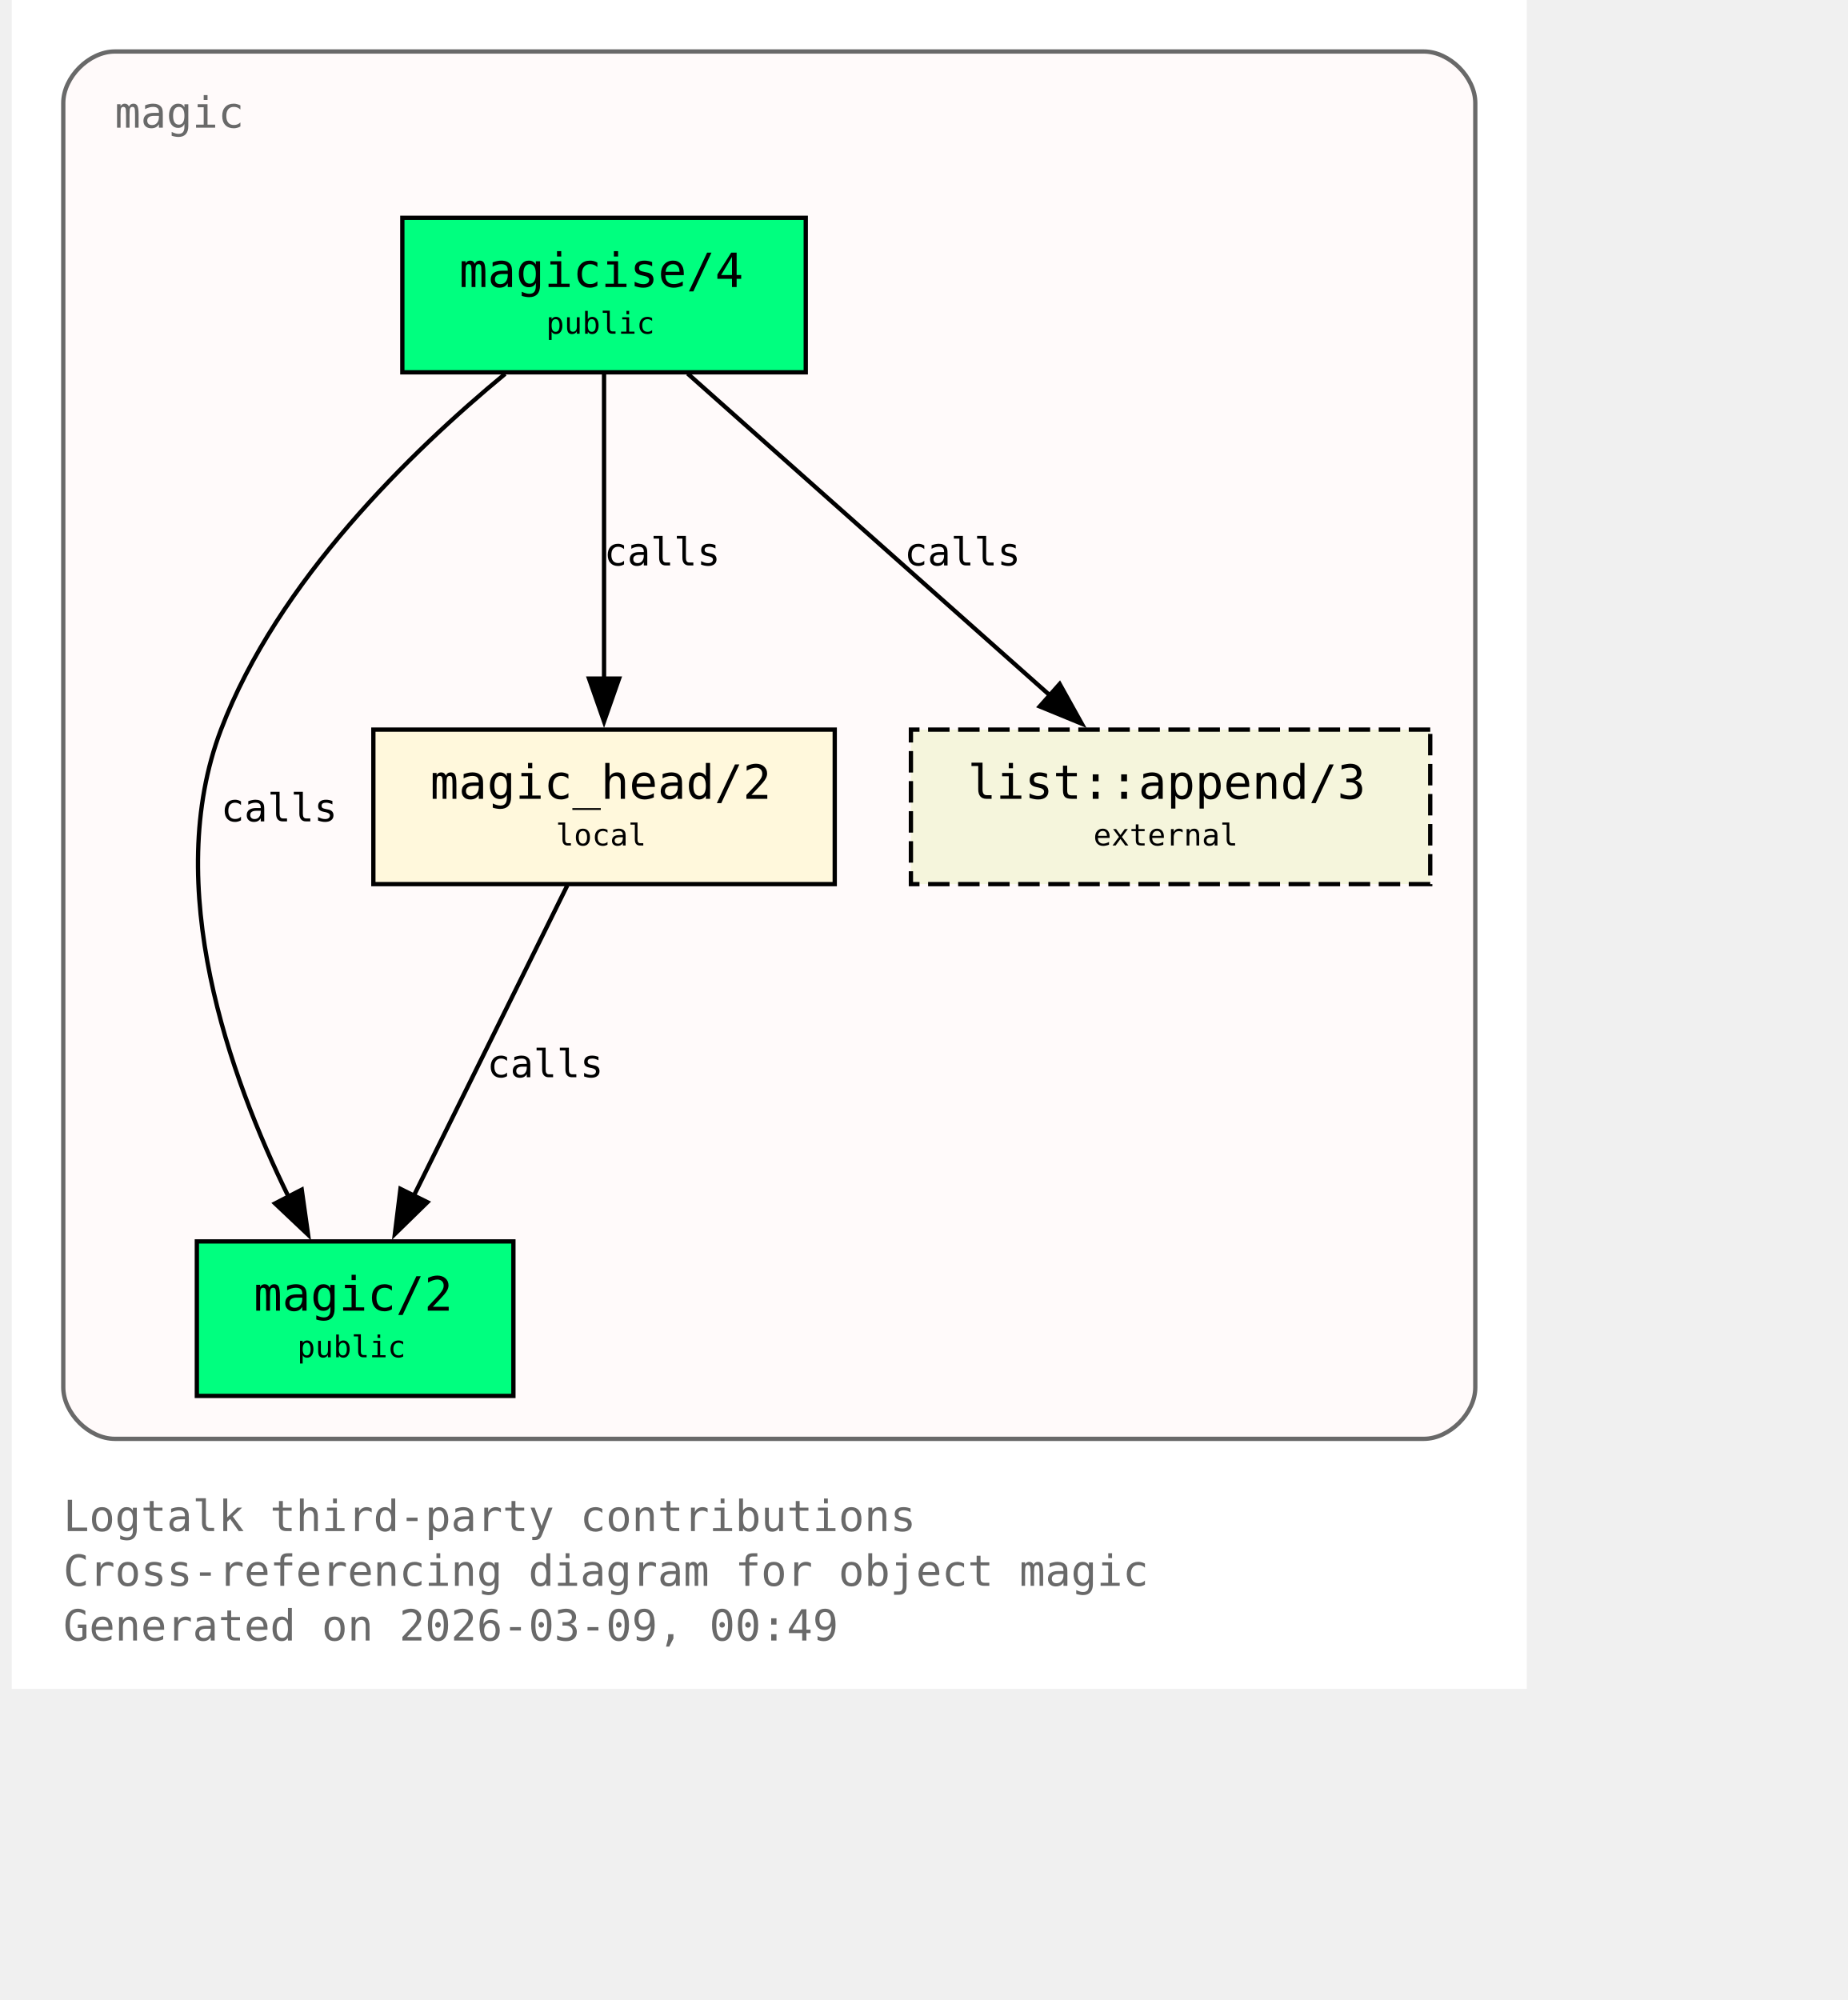
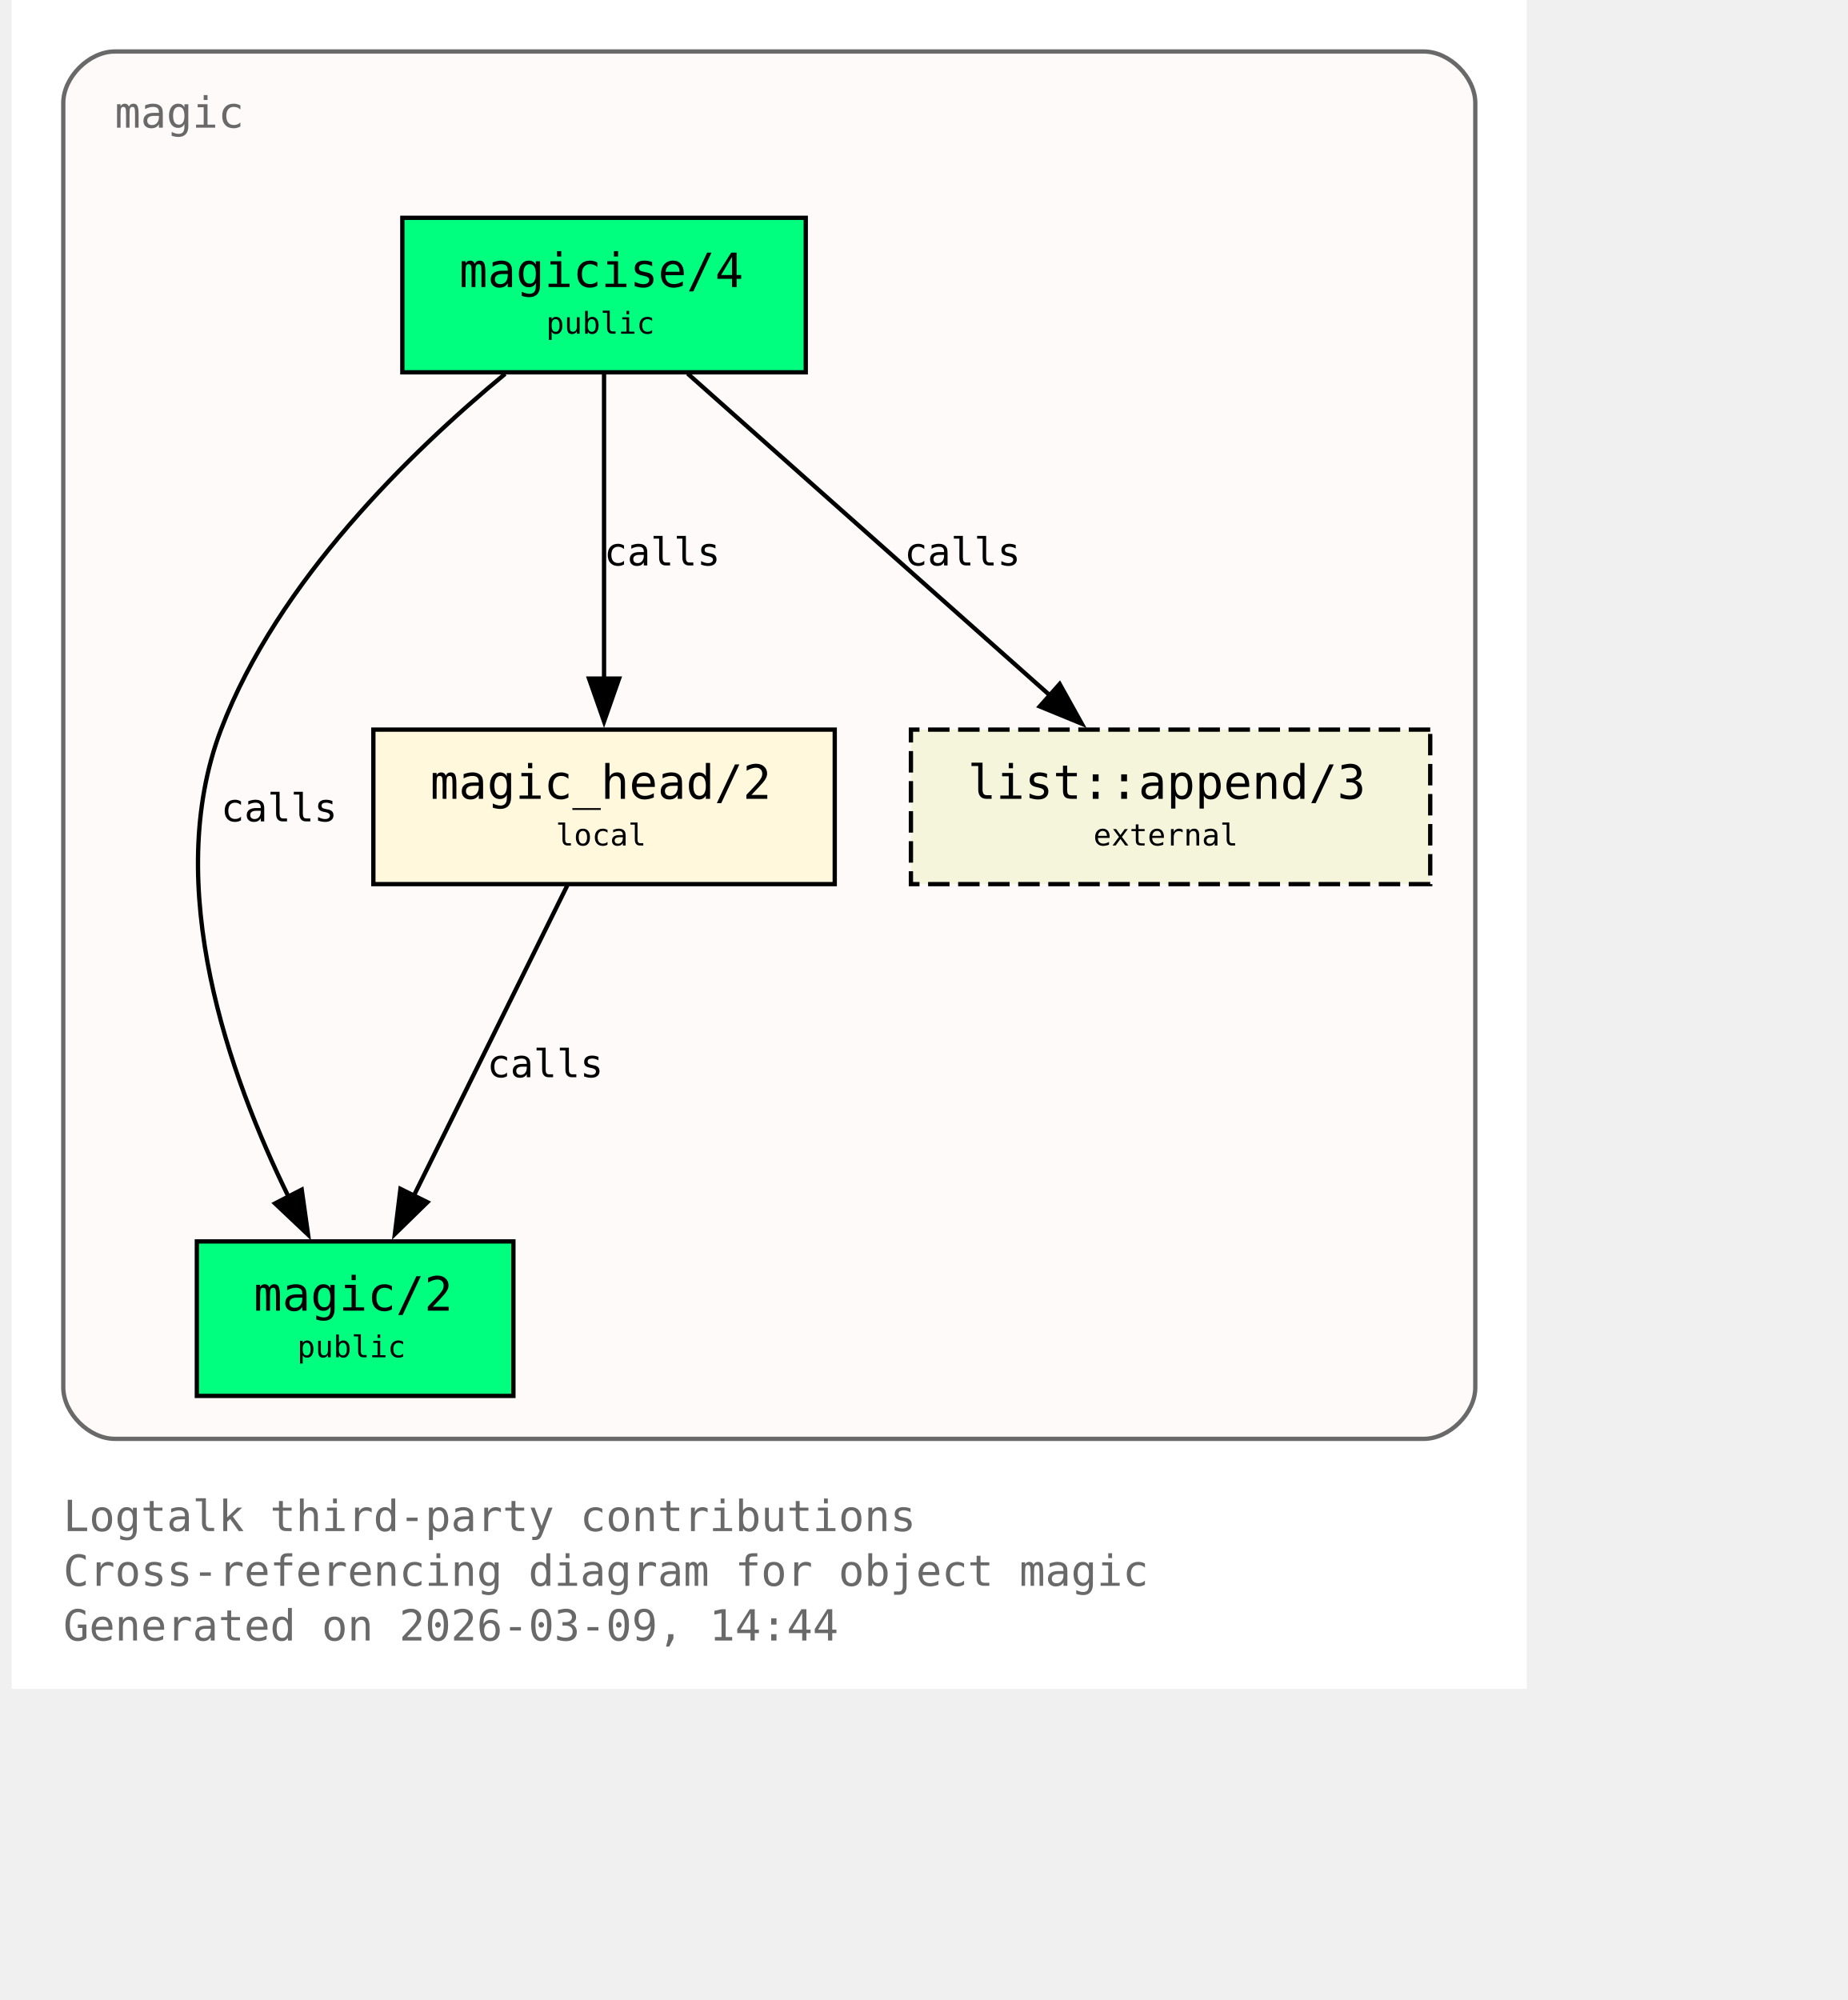
<svg xmlns="http://www.w3.org/2000/svg" xmlns:xlink="http://www.w3.org/1999/xlink" width="497pt" height="538pt" viewBox="72.00 72.00 425.00 466.00">
  <g id="graph0" class="graph" transform="scale(1 1) rotate(0) translate(76 461.5)">
    <polygon fill="white" stroke="none" points="-4,4 -4,-389.5 349,-389.5 349,4 -4,4" />
    <text xml:space="preserve" text-anchor="start" x="8" y="-32.75" font-family="Monospace" font-size="10.00" fill="dimgray">Logtalk third-party contributions</text>
    <text xml:space="preserve" text-anchor="start" x="8" y="-20" font-family="Monospace" font-size="10.00" fill="dimgray">Cross-referencing diagram for object magic</text>
-     <text xml:space="preserve" text-anchor="start" x="8" y="-7.25" font-family="Monospace" font-size="10.00" fill="dimgray">Generated on 2026-03-09, 00:49</text>
+     <text xml:space="preserve" text-anchor="start" x="8" y="-7.25" font-family="Monospace" font-size="10.00" fill="dimgray">Generated on 2026-03-09, 14:44</text>
    <g id="clust1" class="cluster">
      <g id="a_clust1">
        <a xlink:title="magic">
          <path fill="snow" stroke="dimgray" d="M20,-54.25C20,-54.25 325,-54.25 325,-54.25 331,-54.25 337,-60.25 337,-66.25 337,-66.25 337,-365.5 337,-365.5 337,-371.5 331,-377.5 325,-377.5 325,-377.5 20,-377.5 20,-377.5 14,-377.5 8,-371.5 8,-365.5 8,-365.5 8,-66.25 8,-66.25 8,-60.25 14,-54.25 20,-54.25" />
          <g id="a_clust1_0">
-             <a xlink:href="https://github.com/LogtalkDotOrg/logtalk3/tree/70ed00aabaf974590e8cf16c6a83c8ec8aecb563/contributions/verdi_neruda/magic.lgt#L35" xlink:title="https://github.com/LogtalkDotOrg/logtalk3/tree/70ed00aabaf974590e8cf16c6a83c8ec8aecb563/contributions/verdi_neruda/magic.lgt#L35">
+             <a xlink:href="https://github.com/LogtalkDotOrg/logtalk3/tree/3808e115a77ef44808a424ae001d2fa485647396/contributions/verdi_neruda/magic.lgt#L35" xlink:title="https://github.com/LogtalkDotOrg/logtalk3/tree/3808e115a77ef44808a424ae001d2fa485647396/contributions/verdi_neruda/magic.lgt#L35">
              <text xml:space="preserve" text-anchor="start" x="20" y="-359.75" font-family="Monospace" font-size="10.00" fill="dimgray">magic</text>
            </a>
          </g>
        </a>
      </g>
    </g>
    <g id="node1" class="node">
      <polygon fill="springgreen" stroke="black" points="181,-338.75 87,-338.75 87,-302.75 181,-302.75 181,-338.75" />
      <text xml:space="preserve" text-anchor="start" x="95" y="-323" font-family="Monospace" font-size="9.00"> </text>
      <g id="a_node1_1">
-         <a xlink:href="https://github.com/LogtalkDotOrg/logtalk3/tree/70ed00aabaf974590e8cf16c6a83c8ec8aecb563/contributions/verdi_neruda/magic.lgt#L44" xlink:title="https://github.com/LogtalkDotOrg/logtalk3/tree/70ed00aabaf974590e8cf16c6a83c8ec8aecb563/contributions/verdi_neruda/magic.lgt#L44">
+         <a xlink:href="https://github.com/LogtalkDotOrg/logtalk3/tree/3808e115a77ef44808a424ae001d2fa485647396/contributions/verdi_neruda/magic.lgt#L44" xlink:title="https://github.com/LogtalkDotOrg/logtalk3/tree/3808e115a77ef44808a424ae001d2fa485647396/contributions/verdi_neruda/magic.lgt#L44">
          <text xml:space="preserve" text-anchor="start" x="100.25" y="-322.62" font-family="Monospace" font-size="11.00">magicise/4</text>
        </a>
      </g>
      <text xml:space="preserve" text-anchor="start" x="167.75" y="-323" font-family="Monospace" font-size="9.00"> </text>
      <text xml:space="preserve" text-anchor="start" x="95" y="-310.62" font-family="Monospace" font-size="9.00"> </text>
      <text xml:space="preserve" text-anchor="start" x="120.5" y="-311.75" font-family="Monospace" font-size="7.00">public</text>
      <text xml:space="preserve" text-anchor="start" x="167.75" y="-310.62" font-family="Monospace" font-size="9.00"> </text>
    </g>
    <g id="node2" class="node">
      <polygon fill="springgreen" stroke="black" points="112.88,-100.25 39.12,-100.25 39.12,-64.25 112.88,-64.25 112.88,-100.25" />
      <text xml:space="preserve" text-anchor="start" x="47.12" y="-84.5" font-family="Monospace" font-size="9.00"> </text>
      <g id="a_node2_2">
-         <a xlink:href="https://github.com/LogtalkDotOrg/logtalk3/tree/70ed00aabaf974590e8cf16c6a83c8ec8aecb563/contributions/verdi_neruda/magic.lgt#L51" xlink:title="https://github.com/LogtalkDotOrg/logtalk3/tree/70ed00aabaf974590e8cf16c6a83c8ec8aecb563/contributions/verdi_neruda/magic.lgt#L51">
+         <a xlink:href="https://github.com/LogtalkDotOrg/logtalk3/tree/3808e115a77ef44808a424ae001d2fa485647396/contributions/verdi_neruda/magic.lgt#L51" xlink:title="https://github.com/LogtalkDotOrg/logtalk3/tree/3808e115a77ef44808a424ae001d2fa485647396/contributions/verdi_neruda/magic.lgt#L51">
          <text xml:space="preserve" text-anchor="start" x="52.38" y="-84.12" font-family="Monospace" font-size="11.00">magic/2</text>
        </a>
      </g>
      <text xml:space="preserve" text-anchor="start" x="99.62" y="-84.5" font-family="Monospace" font-size="9.00"> </text>
      <text xml:space="preserve" text-anchor="start" x="47.12" y="-72.12" font-family="Monospace" font-size="9.00"> </text>
      <text xml:space="preserve" text-anchor="start" x="62.5" y="-73.25" font-family="Monospace" font-size="7.00">public</text>
      <text xml:space="preserve" text-anchor="start" x="99.62" y="-72.12" font-family="Monospace" font-size="9.00"> </text>
    </g>
    <g id="edge1" class="edge">
      <g id="a_edge1">
-         <a xlink:href="https://github.com/LogtalkDotOrg/logtalk3/tree/70ed00aabaf974590e8cf16c6a83c8ec8aecb563/contributions/verdi_neruda/magic.lgt#L58" xlink:title="calls">
+         <a xlink:href="https://github.com/LogtalkDotOrg/logtalk3/tree/3808e115a77ef44808a424ae001d2fa485647396/contributions/verdi_neruda/magic.lgt#L58" xlink:title="calls">
          <path fill="none" stroke="black" d="M110.95,-302.39C89.17,-284.41 57.93,-254.13 44.75,-219.5 30.88,-183.06 46.73,-138.69 60.46,-110.7" />
          <polygon fill="black" stroke="black" points="63.56,-112.31 65.04,-101.82 57.34,-109.1 63.56,-112.31" />
        </a>
      </g>
      <g id="a_edge1-label">
-         <a xlink:href="https://github.com/LogtalkDotOrg/logtalk3/tree/70ed00aabaf974590e8cf16c6a83c8ec8aecb563/contributions/verdi_neruda/magic.lgt#L58" xlink:title="https://github.com/LogtalkDotOrg/logtalk3/tree/70ed00aabaf974590e8cf16c6a83c8ec8aecb563/contributions/verdi_neruda/magic.lgt#L58">
+         <a xlink:href="https://github.com/LogtalkDotOrg/logtalk3/tree/3808e115a77ef44808a424ae001d2fa485647396/contributions/verdi_neruda/magic.lgt#L58" xlink:title="https://github.com/LogtalkDotOrg/logtalk3/tree/3808e115a77ef44808a424ae001d2fa485647396/contributions/verdi_neruda/magic.lgt#L58">
          <text xml:space="preserve" text-anchor="start" x="44.75" y="-198.12" font-family="Monospace" font-size="9.00">calls</text>
        </a>
      </g>
    </g>
    <g id="node3" class="node">
      <polygon fill="cornsilk" stroke="black" points="187.75,-219.5 80.25,-219.5 80.25,-183.5 187.75,-183.5 187.75,-219.5" />
      <text xml:space="preserve" text-anchor="start" x="88.25" y="-203.75" font-family="Monospace" font-size="9.00"> </text>
      <g id="a_node3_3">
-         <a xlink:href="https://github.com/LogtalkDotOrg/logtalk3/tree/70ed00aabaf974590e8cf16c6a83c8ec8aecb563/contributions/verdi_neruda/magic.lgt#L66" xlink:title="https://github.com/LogtalkDotOrg/logtalk3/tree/70ed00aabaf974590e8cf16c6a83c8ec8aecb563/contributions/verdi_neruda/magic.lgt#L66">
+         <a xlink:href="https://github.com/LogtalkDotOrg/logtalk3/tree/3808e115a77ef44808a424ae001d2fa485647396/contributions/verdi_neruda/magic.lgt#L66" xlink:title="https://github.com/LogtalkDotOrg/logtalk3/tree/3808e115a77ef44808a424ae001d2fa485647396/contributions/verdi_neruda/magic.lgt#L66">
          <text xml:space="preserve" text-anchor="start" x="93.5" y="-203.38" font-family="Monospace" font-size="11.00">magic_head/2</text>
        </a>
      </g>
      <text xml:space="preserve" text-anchor="start" x="174.5" y="-203.75" font-family="Monospace" font-size="9.00"> </text>
      <text xml:space="preserve" text-anchor="start" x="88.25" y="-191.38" font-family="Monospace" font-size="9.00"> </text>
      <text xml:space="preserve" text-anchor="start" x="122.75" y="-192.5" font-family="Monospace" font-size="7.00">local</text>
      <text xml:space="preserve" text-anchor="start" x="174.5" y="-191.38" font-family="Monospace" font-size="9.00"> </text>
    </g>
    <g id="edge2" class="edge">
      <g id="a_edge2">
-         <a xlink:href="https://github.com/LogtalkDotOrg/logtalk3/tree/70ed00aabaf974590e8cf16c6a83c8ec8aecb563/contributions/verdi_neruda/magic.lgt#L60" xlink:title="calls">
+         <a xlink:href="https://github.com/LogtalkDotOrg/logtalk3/tree/3808e115a77ef44808a424ae001d2fa485647396/contributions/verdi_neruda/magic.lgt#L60" xlink:title="calls">
          <path fill="none" stroke="black" d="M134,-302.45C134,-283.75 134,-253.62 134,-231.33" />
          <polygon fill="black" stroke="black" points="137.5,-231.39 134,-221.39 130.5,-231.39 137.5,-231.39" />
        </a>
      </g>
      <g id="a_edge2-label">
-         <a xlink:href="https://github.com/LogtalkDotOrg/logtalk3/tree/70ed00aabaf974590e8cf16c6a83c8ec8aecb563/contributions/verdi_neruda/magic.lgt#L60" xlink:title="https://github.com/LogtalkDotOrg/logtalk3/tree/70ed00aabaf974590e8cf16c6a83c8ec8aecb563/contributions/verdi_neruda/magic.lgt#L60">
+         <a xlink:href="https://github.com/LogtalkDotOrg/logtalk3/tree/3808e115a77ef44808a424ae001d2fa485647396/contributions/verdi_neruda/magic.lgt#L60" xlink:title="https://github.com/LogtalkDotOrg/logtalk3/tree/3808e115a77ef44808a424ae001d2fa485647396/contributions/verdi_neruda/magic.lgt#L60">
          <text xml:space="preserve" text-anchor="start" x="134" y="-257.75" font-family="Monospace" font-size="9.00">calls</text>
        </a>
      </g>
    </g>
    <g id="node4" class="node">
      <polygon fill="beige" stroke="black" stroke-dasharray="5,2" points="326.5,-219.5 205.5,-219.5 205.5,-183.5 326.5,-183.5 326.5,-219.5" />
      <text xml:space="preserve" text-anchor="start" x="213.5" y="-203.75" font-family="Monospace" font-size="9.00"> </text>
      <g id="a_node4_4">
        <a xlink:href="https://logtalk.org/library/listp_0.html#append-3" xlink:title="https://logtalk.org/library/listp_0.html#append-3">
          <text xml:space="preserve" text-anchor="start" x="218.75" y="-203.38" font-family="Monospace" font-size="11.00">list::append/3</text>
        </a>
      </g>
      <text xml:space="preserve" text-anchor="start" x="313.25" y="-203.75" font-family="Monospace" font-size="9.00"> </text>
      <text xml:space="preserve" text-anchor="start" x="213.5" y="-191.38" font-family="Monospace" font-size="9.00"> </text>
      <text xml:space="preserve" text-anchor="start" x="248" y="-192.5" font-family="Monospace" font-size="7.00">external</text>
      <text xml:space="preserve" text-anchor="start" x="313.25" y="-191.38" font-family="Monospace" font-size="9.00"> </text>
    </g>
    <g id="edge4" class="edge">
      <g id="a_edge4">
-         <a xlink:href="https://github.com/LogtalkDotOrg/logtalk3/tree/70ed00aabaf974590e8cf16c6a83c8ec8aecb563/contributions/verdi_neruda/magic.lgt#L60" xlink:title="calls">
+         <a xlink:href="https://github.com/LogtalkDotOrg/logtalk3/tree/3808e115a77ef44808a424ae001d2fa485647396/contributions/verdi_neruda/magic.lgt#L60" xlink:title="calls">
          <path fill="none" stroke="black" d="M153.48,-302.45C175.8,-282.62 212.58,-249.95 237.98,-227.39" />
          <polygon fill="black" stroke="black" points="240.16,-230.13 245.31,-220.88 235.51,-224.9 240.16,-230.13" />
        </a>
      </g>
      <g id="a_edge4-label">
-         <a xlink:href="https://github.com/LogtalkDotOrg/logtalk3/tree/70ed00aabaf974590e8cf16c6a83c8ec8aecb563/contributions/verdi_neruda/magic.lgt#L60" xlink:title="https://github.com/LogtalkDotOrg/logtalk3/tree/70ed00aabaf974590e8cf16c6a83c8ec8aecb563/contributions/verdi_neruda/magic.lgt#L60">
+         <a xlink:href="https://github.com/LogtalkDotOrg/logtalk3/tree/3808e115a77ef44808a424ae001d2fa485647396/contributions/verdi_neruda/magic.lgt#L60" xlink:title="https://github.com/LogtalkDotOrg/logtalk3/tree/3808e115a77ef44808a424ae001d2fa485647396/contributions/verdi_neruda/magic.lgt#L60">
          <text xml:space="preserve" text-anchor="start" x="203.96" y="-257.75" font-family="Monospace" font-size="9.00">calls</text>
        </a>
      </g>
    </g>
    <g id="edge3" class="edge">
      <g id="a_edge3">
-         <a xlink:href="https://github.com/LogtalkDotOrg/logtalk3/tree/70ed00aabaf974590e8cf16c6a83c8ec8aecb563/contributions/verdi_neruda/magic.lgt#L69" xlink:title="calls">
+         <a xlink:href="https://github.com/LogtalkDotOrg/logtalk3/tree/3808e115a77ef44808a424ae001d2fa485647396/contributions/verdi_neruda/magic.lgt#L69" xlink:title="calls">
          <path fill="none" stroke="black" d="M125.44,-183.2C116.02,-164.15 100.73,-133.25 89.65,-110.85" />
          <polygon fill="black" stroke="black" points="92.84,-109.39 85.26,-101.98 86.56,-112.49 92.84,-109.39" />
        </a>
      </g>
      <g id="a_edge3-label">
-         <a xlink:href="https://github.com/LogtalkDotOrg/logtalk3/tree/70ed00aabaf974590e8cf16c6a83c8ec8aecb563/contributions/verdi_neruda/magic.lgt#L69" xlink:title="https://github.com/LogtalkDotOrg/logtalk3/tree/70ed00aabaf974590e8cf16c6a83c8ec8aecb563/contributions/verdi_neruda/magic.lgt#L69">
+         <a xlink:href="https://github.com/LogtalkDotOrg/logtalk3/tree/3808e115a77ef44808a424ae001d2fa485647396/contributions/verdi_neruda/magic.lgt#L69" xlink:title="https://github.com/LogtalkDotOrg/logtalk3/tree/3808e115a77ef44808a424ae001d2fa485647396/contributions/verdi_neruda/magic.lgt#L69">
          <text xml:space="preserve" text-anchor="start" x="106.74" y="-138.5" font-family="Monospace" font-size="9.00">calls</text>
        </a>
      </g>
    </g>
  </g>
</svg>
